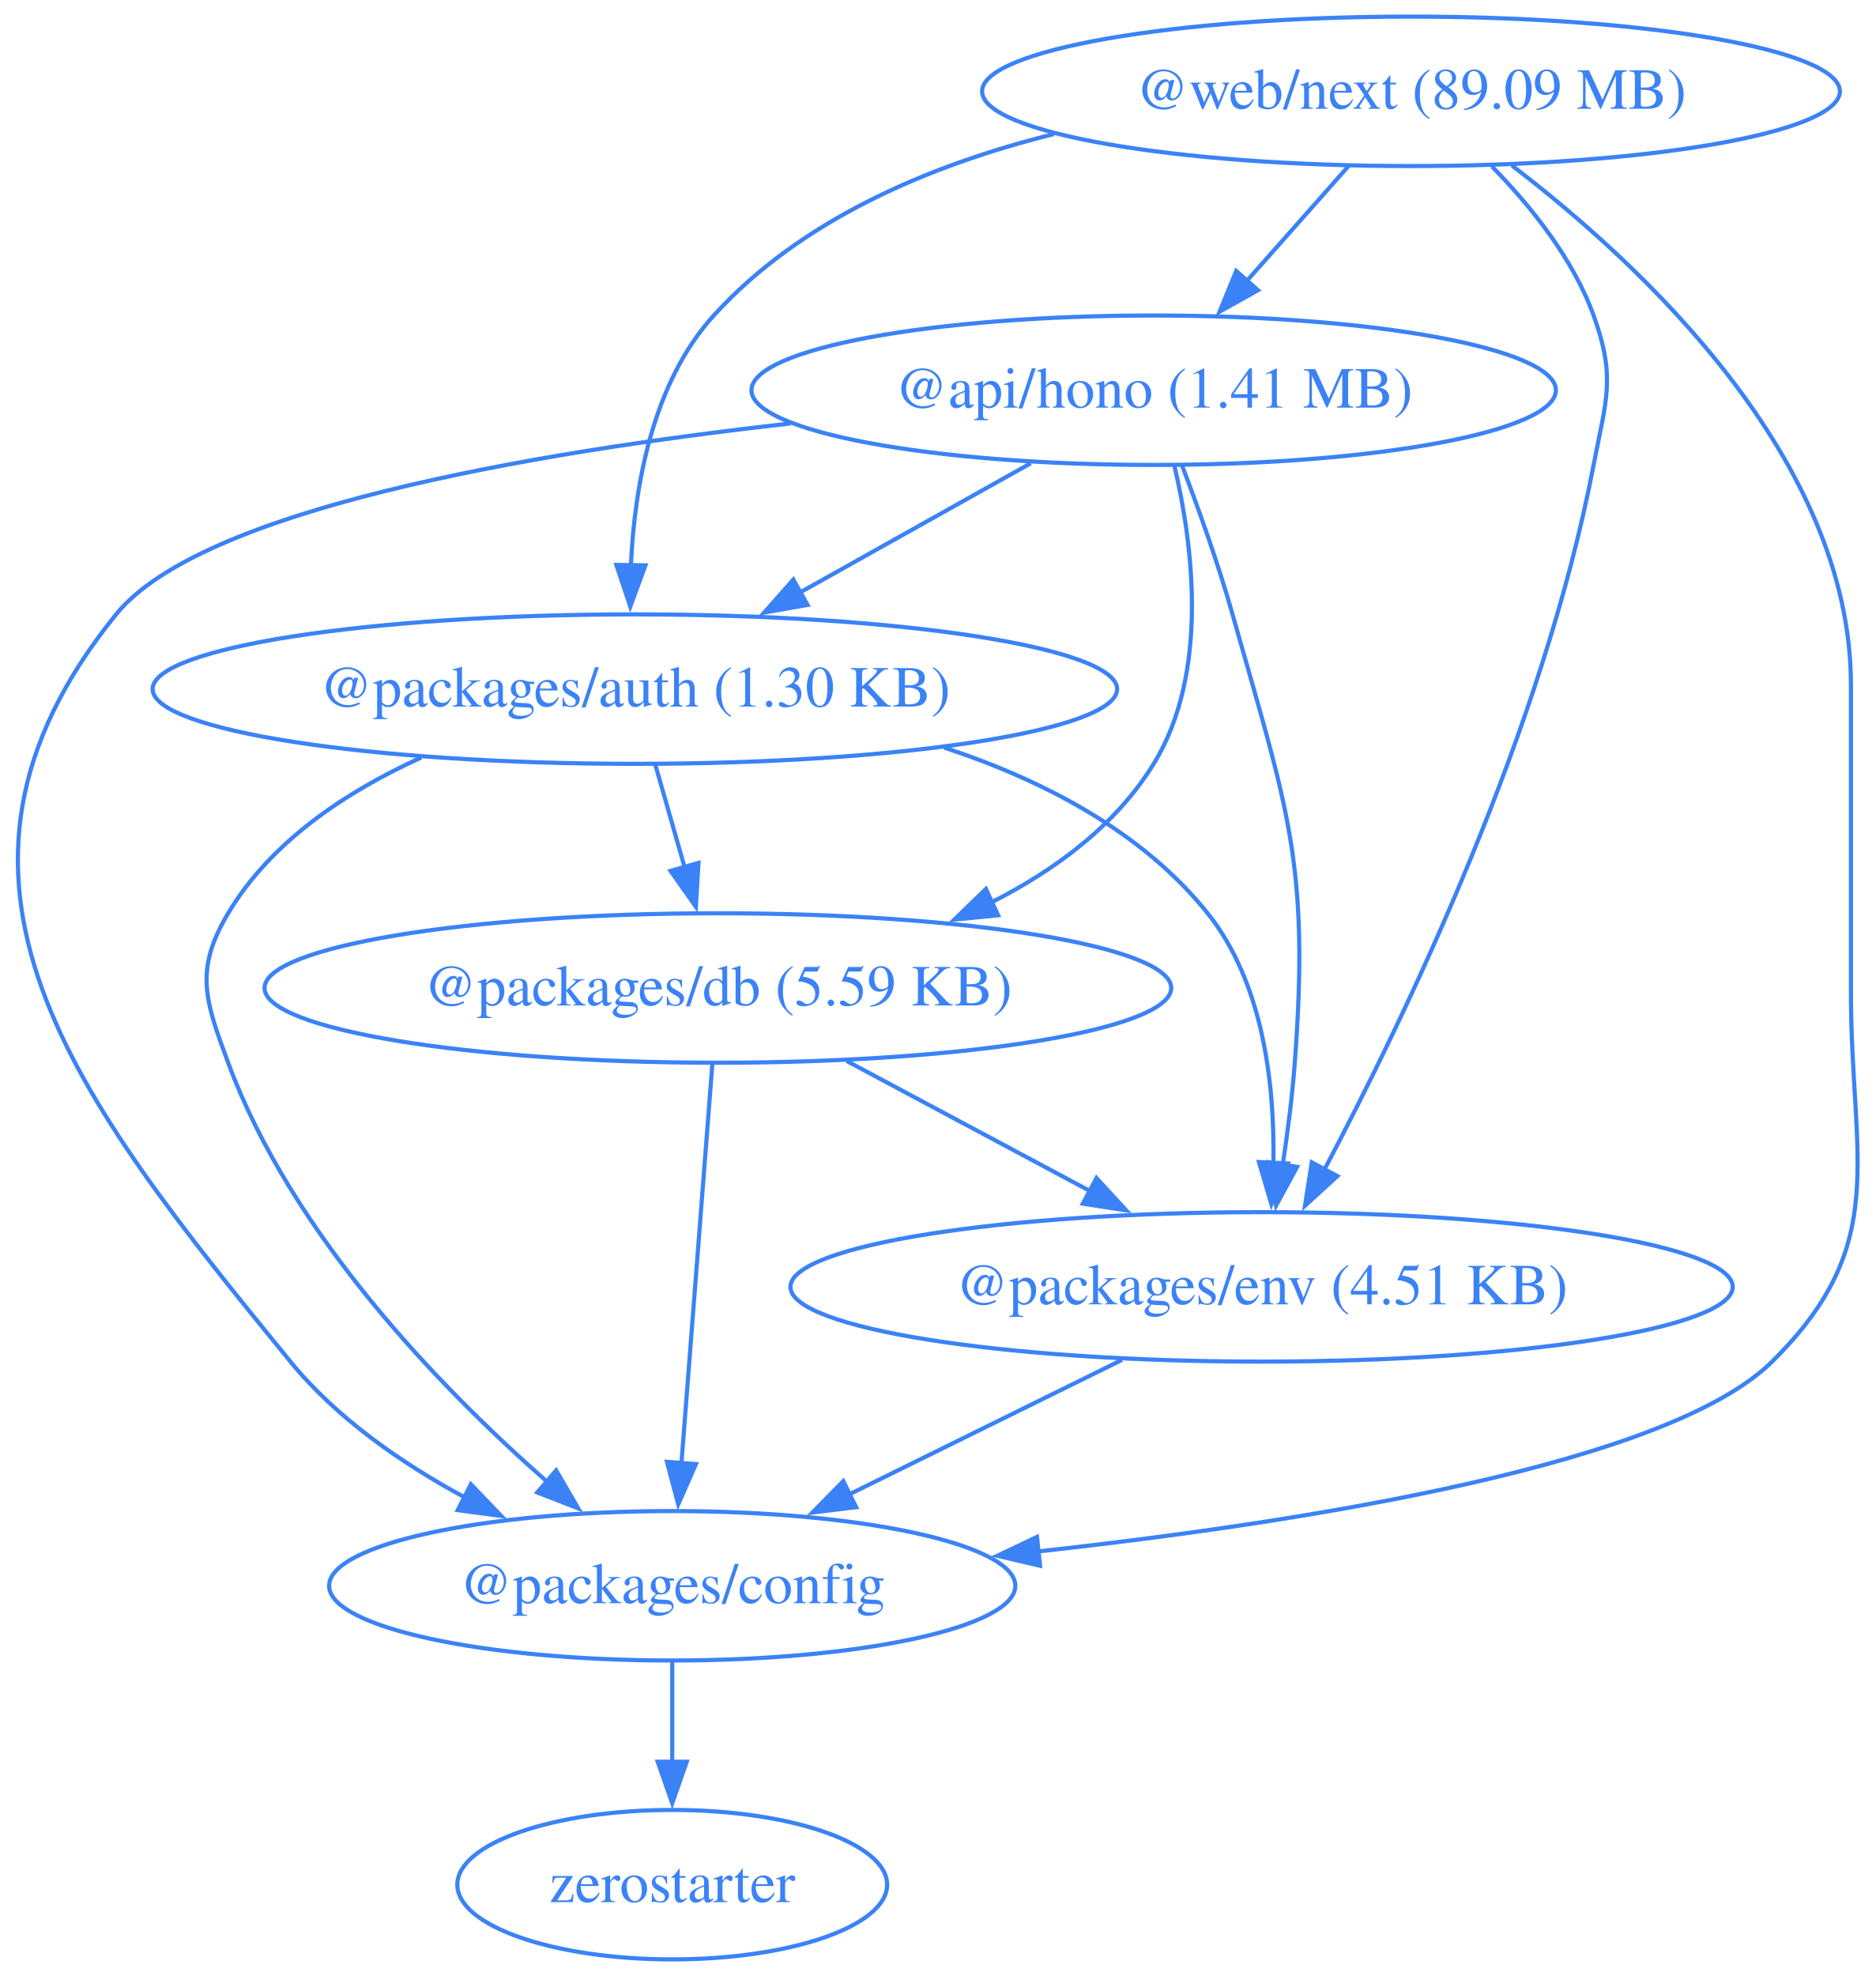
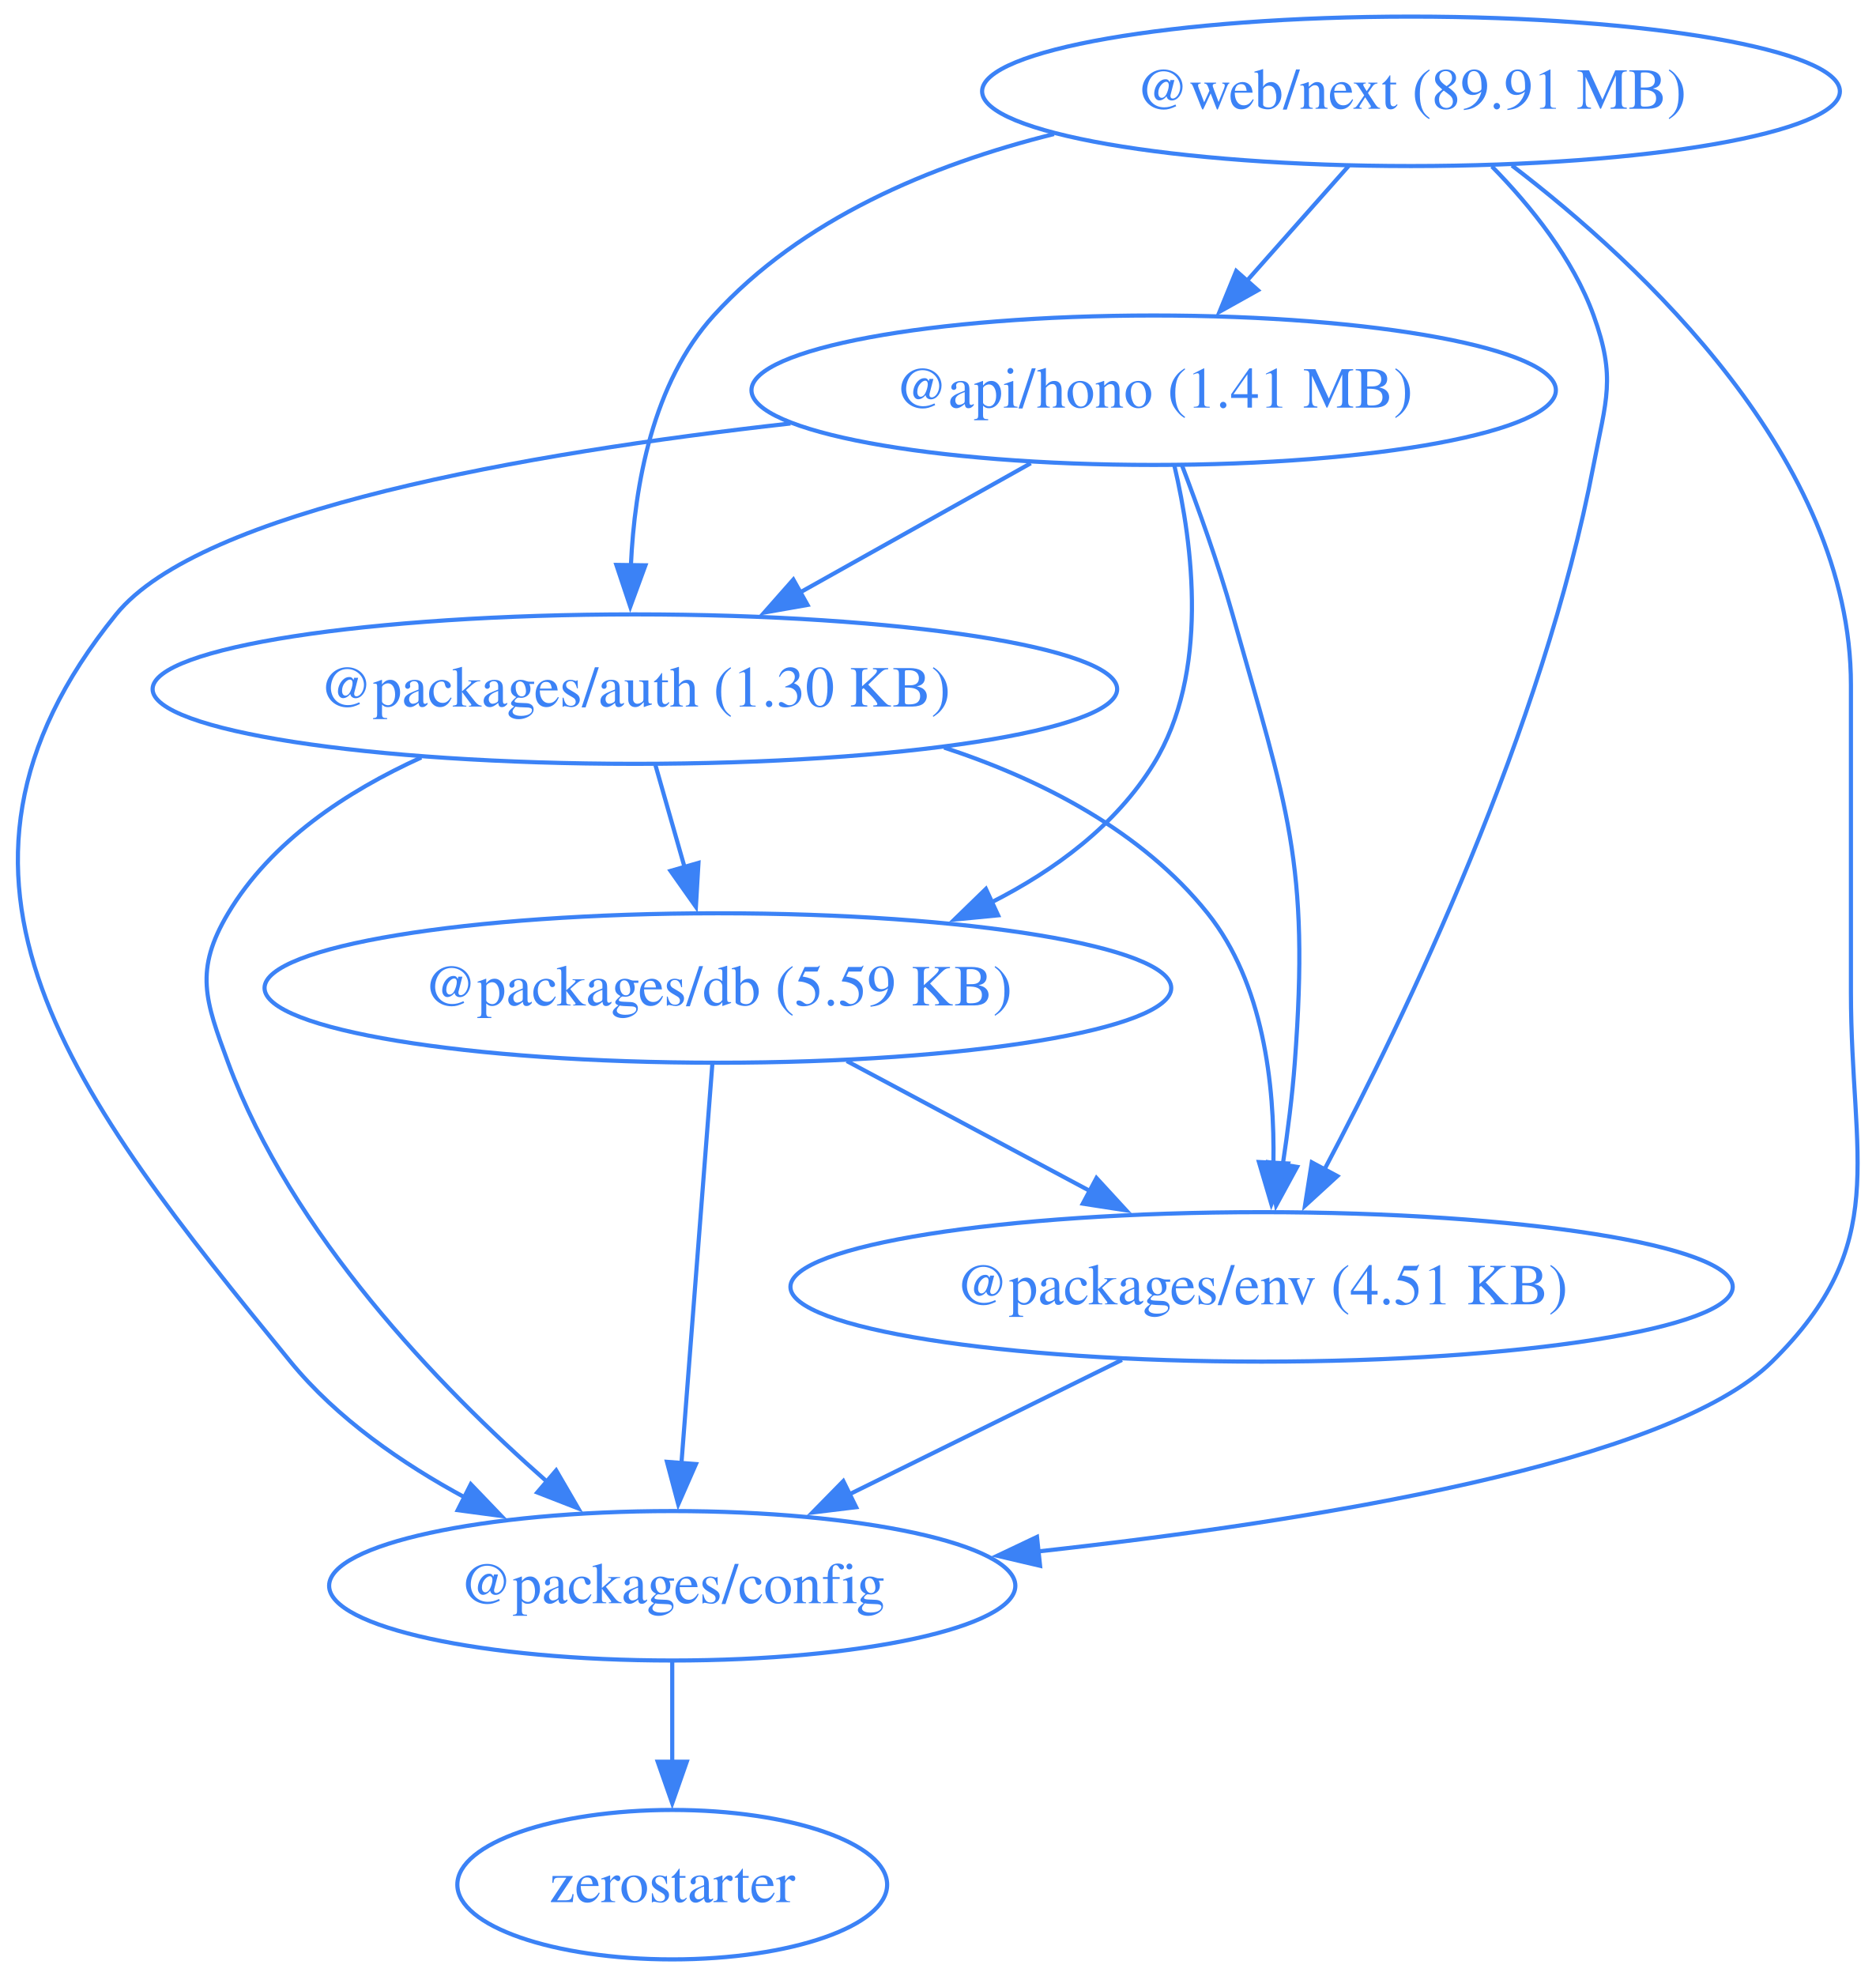
<svg xmlns="http://www.w3.org/2000/svg" width="452pt" height="476pt" viewBox="0.00 0.00 452.00 476.00">
  <g id="graph0" class="graph" transform="scale(1 1) rotate(0) translate(4 472)">
    <polygon fill="none" stroke="none" points="-4,4 -4,-472 448.42,-472 448.42,4 -4,4" />
    <g id="node1" class="node">
      <ellipse fill="none" stroke="#3b82f6" cx="273.97" cy="-378" rx="96.91" ry="18" />
      <text xml:space="preserve" text-anchor="middle" x="273.97" y="-373.8" font-family="Times,serif" font-size="14.00" fill="#3b82f6">@api/hono (1.41 MB)</text>
    </g>
    <g id="node2" class="node">
      <ellipse fill="none" stroke="#3b82f6" cx="148.97" cy="-306" rx="116.2" ry="18" />
      <text xml:space="preserve" text-anchor="middle" x="148.97" y="-301.8" font-family="Times,serif" font-size="14.00" fill="#3b82f6">@packages/auth (1.30 KB)</text>
    </g>
    <g id="edge1" class="edge">
      <path fill="none" stroke="#3b82f6" d="M244.35,-360.41C227.74,-351.11 206.79,-339.38 188.76,-329.28" />
      <polygon fill="#3b82f6" stroke="#3b82f6" points="190.57,-326.28 180.14,-324.45 187.15,-332.39 190.57,-326.28" />
    </g>
    <g id="node3" class="node">
      <ellipse fill="none" stroke="#3b82f6" cx="157.97" cy="-90" rx="82.67" ry="18" />
      <text xml:space="preserve" text-anchor="middle" x="157.97" y="-85.8" font-family="Times,serif" font-size="14.00" fill="#3b82f6">@packages/config</text>
    </g>
    <g id="edge2" class="edge">
      <path fill="none" stroke="#3b82f6" d="M186.46,-369.99C122.81,-362.86 44.36,-349.16 23.97,-324 -27.74,-260.17 14,-207.62 65.97,-144 77.17,-130.3 92.9,-119.42 108.19,-111.18" />
      <polygon fill="#3b82f6" stroke="#3b82f6" points="109.44,-114.47 116.78,-106.82 106.28,-108.22 109.44,-114.47" />
    </g>
    <g id="node4" class="node">
      <ellipse fill="none" stroke="#3b82f6" cx="168.97" cy="-234" rx="109.23" ry="18" />
      <text xml:space="preserve" text-anchor="middle" x="168.97" y="-229.8" font-family="Times,serif" font-size="14.00" fill="#3b82f6">@packages/db (5.59 KB)</text>
    </g>
    <g id="edge3" class="edge">
      <path fill="none" stroke="#3b82f6" d="M278.96,-359.83C283.43,-340.78 287.42,-309.84 273.97,-288 264.89,-273.24 250.28,-262.43 234.81,-254.59" />
      <polygon fill="#3b82f6" stroke="#3b82f6" points="236.49,-251.51 225.95,-250.49 233.55,-257.87 236.49,-251.51" />
    </g>
    <g id="node5" class="node">
      <ellipse fill="none" stroke="#3b82f6" cx="299.97" cy="-162" rx="113.52" ry="18" />
      <text xml:space="preserve" text-anchor="middle" x="299.97" y="-157.8" font-family="Times,serif" font-size="14.00" fill="#3b82f6">@packages/env (4.51 KB)</text>
    </g>
    <g id="edge4" class="edge">
      <path fill="none" stroke="#3b82f6" d="M280.75,-360.01C284.68,-349.71 289.53,-336.23 292.97,-324 306.13,-277.36 311.6,-264.32 307.97,-216 307.37,-207.99 306.27,-199.35 305.07,-191.43" />
      <polygon fill="#3b82f6" stroke="#3b82f6" points="308.53,-190.91 303.47,-181.61 301.62,-192.04 308.53,-190.91" />
    </g>
    <g id="edge5" class="edge">
      <path fill="none" stroke="#3b82f6" d="M97.51,-289.53C79.55,-281.38 61.32,-269.36 50.97,-252 42.78,-238.26 45.43,-231.01 50.97,-216 66.21,-174.77 101.78,-137.95 127.74,-115.13" />
      <polygon fill="#3b82f6" stroke="#3b82f6" points="130,-117.8 135.33,-108.64 125.45,-112.48 130,-117.8" />
    </g>
    <g id="edge6" class="edge">
      <path fill="none" stroke="#3b82f6" d="M153.92,-287.7C156.05,-280.24 158.6,-271.32 160.98,-262.97" />
      <polygon fill="#3b82f6" stroke="#3b82f6" points="164.29,-264.14 163.67,-253.56 157.56,-262.21 164.29,-264.14" />
    </g>
    <g id="edge7" class="edge">
      <path fill="none" stroke="#3b82f6" d="M223.48,-291.92C247.12,-284.14 271.19,-271.74 286.97,-252 300.4,-235.21 303.15,-210.75 302.82,-191.72" />
      <polygon fill="#3b82f6" stroke="#3b82f6" points="306.32,-191.73 302.33,-181.92 299.33,-192.08 306.32,-191.73" />
    </g>
    <g id="node6" class="node">
      <ellipse fill="none" stroke="#3b82f6" cx="157.97" cy="-18" rx="51.78" ry="18" />
      <text xml:space="preserve" text-anchor="middle" x="157.97" y="-13.8" font-family="Times,serif" font-size="14.00" fill="#3b82f6">zerostarter</text>
    </g>
    <g id="edge8" class="edge">
      <path fill="none" stroke="#3b82f6" d="M157.97,-71.7C157.97,-64.41 157.97,-55.73 157.97,-47.54" />
      <polygon fill="#3b82f6" stroke="#3b82f6" points="161.47,-47.62 157.97,-37.62 154.47,-47.62 161.47,-47.62" />
    </g>
    <g id="edge9" class="edge">
      <path fill="none" stroke="#3b82f6" d="M167.63,-215.59C165.77,-191.61 162.4,-148.14 160.18,-119.42" />
      <polygon fill="#3b82f6" stroke="#3b82f6" points="163.68,-119.32 159.42,-109.62 156.7,-119.86 163.68,-119.32" />
    </g>
    <g id="edge10" class="edge">
      <path fill="none" stroke="#3b82f6" d="M200.02,-216.41C217.59,-207.02 239.79,-195.16 258.8,-185" />
      <polygon fill="#3b82f6" stroke="#3b82f6" points="260.19,-188.23 267.36,-180.43 256.89,-182.05 260.19,-188.23" />
    </g>
    <g id="edge11" class="edge">
      <path fill="none" stroke="#3b82f6" d="M266.32,-144.41C246.68,-134.73 221.7,-122.41 200.68,-112.05" />
      <polygon fill="#3b82f6" stroke="#3b82f6" points="202.28,-108.94 191.77,-107.66 199.19,-115.22 202.28,-108.94" />
    </g>
    <g id="node7" class="node">
      <ellipse fill="none" stroke="#3b82f6" cx="335.97" cy="-450" rx="103.34" ry="18" />
-       <text xml:space="preserve" text-anchor="middle" x="335.97" y="-445.8" font-family="Times,serif" font-size="14.00" fill="#3b82f6">@web/next (89.09 MB)</text>
+       <text xml:space="preserve" text-anchor="middle" x="335.97" y="-445.8" font-family="Times,serif" font-size="14.00" fill="#3b82f6">@web/next (89.91 MB)</text>
    </g>
    <g id="edge12" class="edge">
      <path fill="none" stroke="#3b82f6" d="M320.97,-432.05C313.58,-423.71 304.52,-413.49 296.34,-404.25" />
      <polygon fill="#3b82f6" stroke="#3b82f6" points="299.1,-402.09 289.85,-396.92 293.86,-406.73 299.1,-402.09" />
    </g>
    <g id="edge13" class="edge">
      <path fill="none" stroke="#3b82f6" d="M249.95,-439.71C220.19,-432.31 189.06,-419.2 167.97,-396 153.26,-379.81 148.9,-355.1 148.01,-335.82" />
      <polygon fill="#3b82f6" stroke="#3b82f6" points="151.51,-335.82 147.86,-325.87 144.51,-335.92 151.51,-335.82" />
    </g>
    <g id="edge14" class="edge">
      <path fill="none" stroke="#3b82f6" d="M360.29,-432.13C391.59,-408.22 441.97,-361.3 441.97,-307 441.97,-307 441.97,-307 441.97,-233 441.97,-192.55 451.76,-172.41 422.97,-144 398.19,-119.53 313,-105.62 245.82,-98.24" />
      <polygon fill="#3b82f6" stroke="#3b82f6" points="246.6,-94.81 236.29,-97.23 245.86,-101.77 246.6,-94.81" />
    </g>
    <g id="edge15" class="edge">
      <path fill="none" stroke="#3b82f6" d="M355.45,-431.92C364.8,-422.4 375.02,-409.72 379.97,-396 385.41,-380.95 382.97,-375.72 379.97,-360 367.83,-296.31 334.68,-227.27 315.08,-190.21" />
      <polygon fill="#3b82f6" stroke="#3b82f6" points="318.23,-188.69 310.42,-181.54 312.07,-192 318.23,-188.69" />
    </g>
  </g>
</svg>
